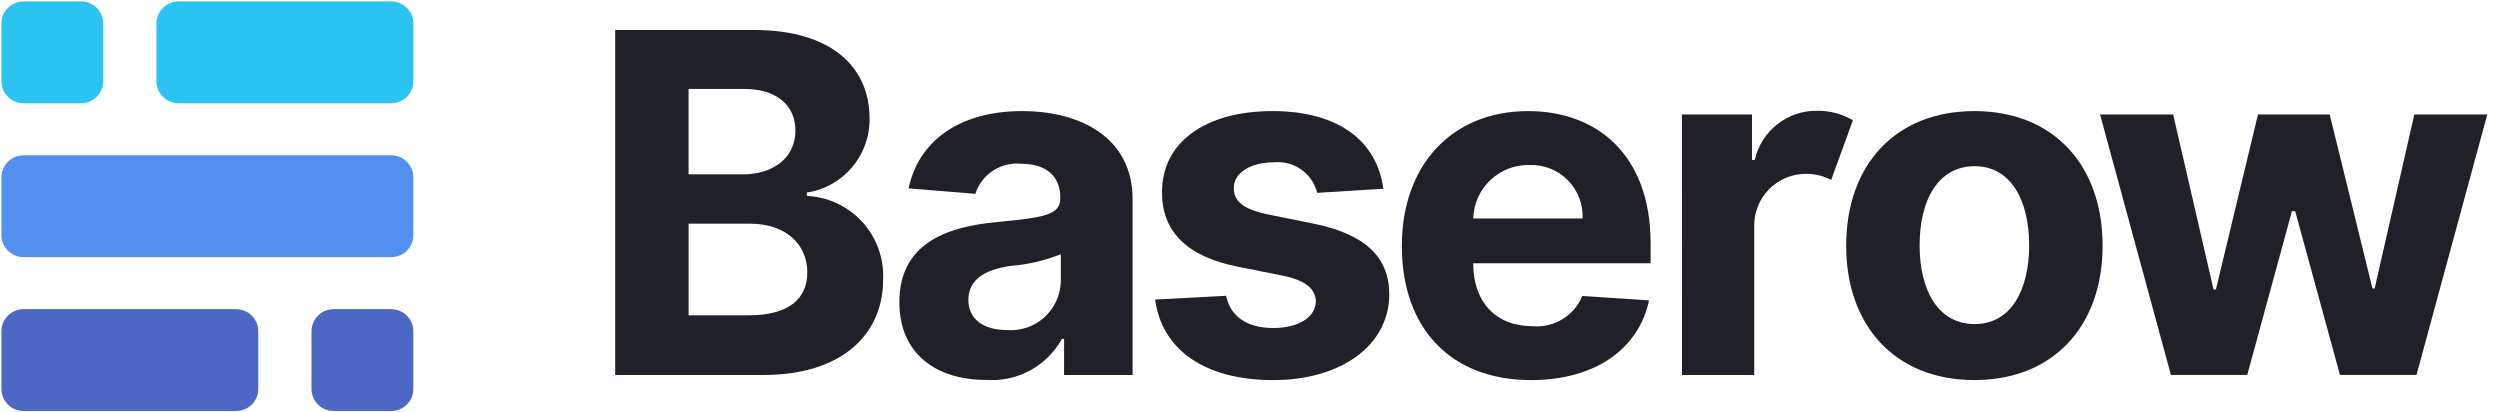
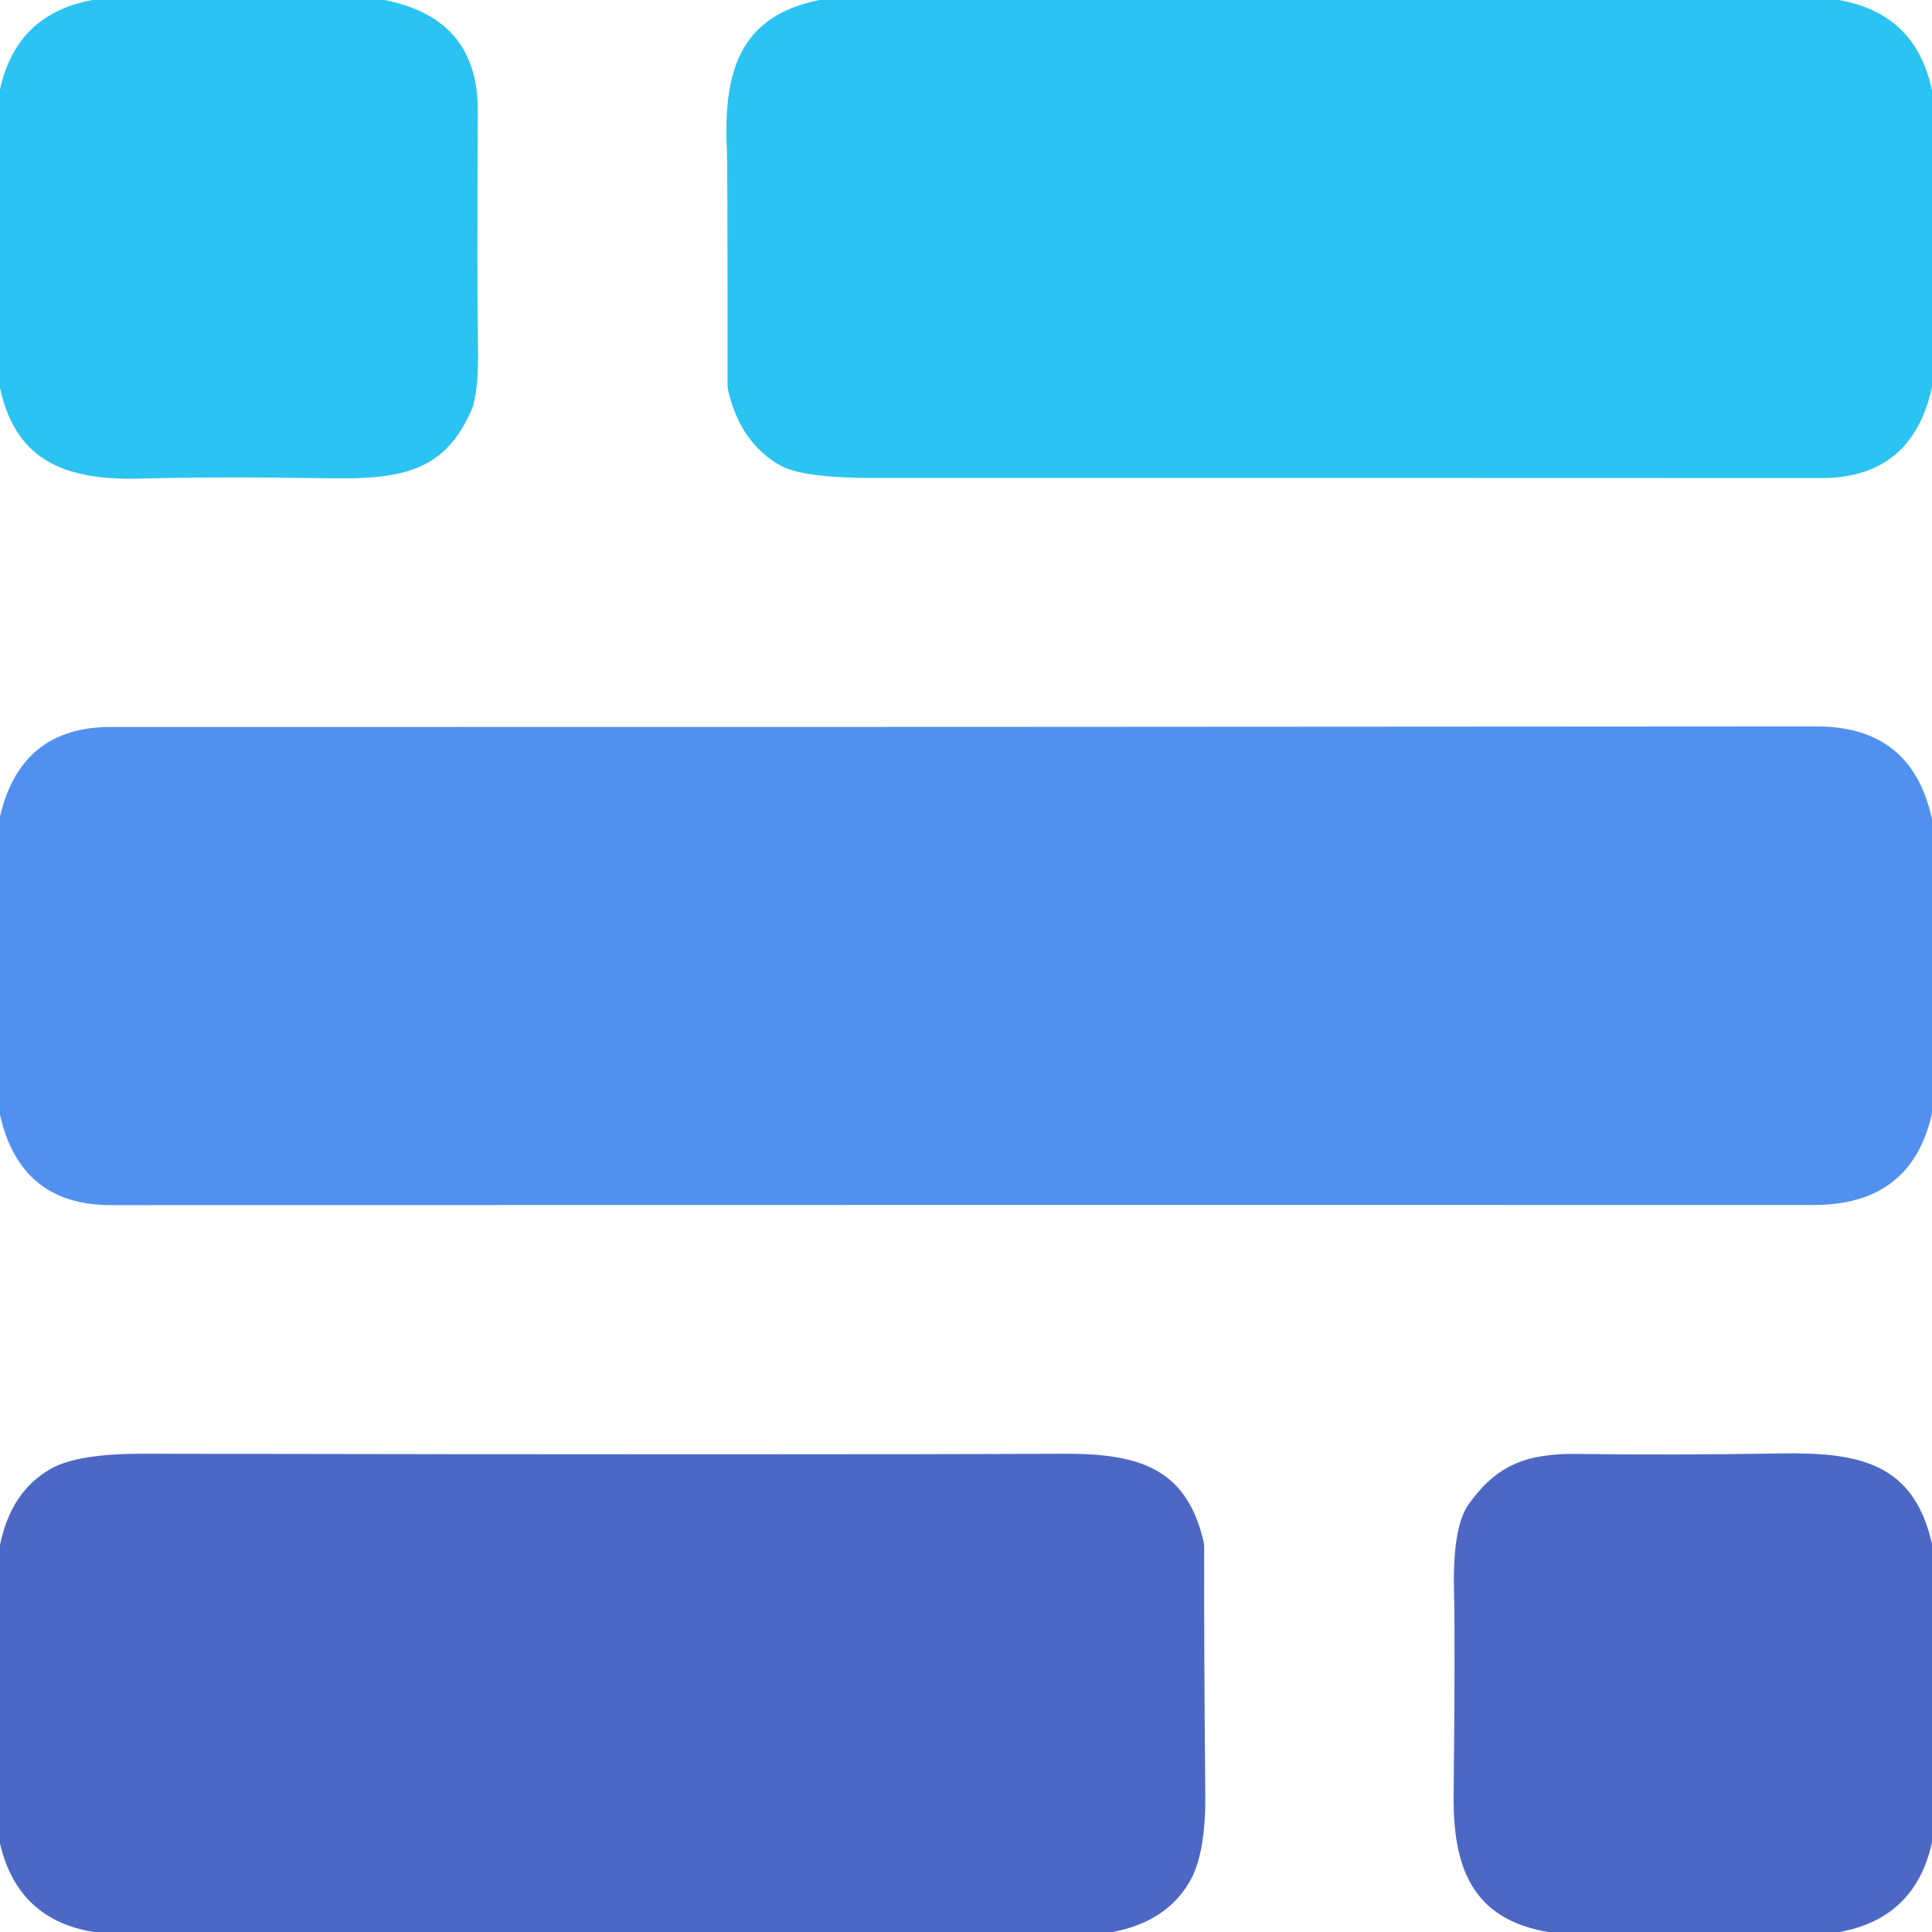
- <svg xmlns="http://www.w3.org/2000/svg" width="176" height="29" viewBox="0 0 176 29">
-   <defs>
-     <clipPath id="clip-logo">
-       <rect width="176" height="29" />
-     </clipPath>
-   </defs>
-   <g id="logo" clip-path="url(#clip-logo)">
-     <g id="Group_1" data-name="Group 1" transform="translate(0.016 0.1)">
-       <path id="Path_29" data-name="Path 29" d="M1.559,0H16.526a1.559,1.559,0,0,1,1.559,1.559V5.611A1.559,1.559,0,0,1,16.526,7.17H1.559A1.559,1.559,0,0,1,0,5.611V1.559A1.559,1.559,0,0,1,1.559,0Z" transform="translate(18.169 28.835) rotate(180)" fill="#4d68c4" />
-       <path id="Path_10" data-name="Path 10" d="M1.559,0H27.441A1.559,1.559,0,0,1,29,1.559V5.611A1.559,1.559,0,0,1,27.441,7.17H1.559A1.559,1.559,0,0,1,0,5.611V1.559A1.559,1.559,0,0,1,1.559,0Z" transform="translate(29.084 18.002) rotate(180)" fill="#5190ef" />
-       <path id="Path_27" data-name="Path 27" d="M1.559,0H16.526a1.559,1.559,0,0,1,1.559,1.559V5.611A1.559,1.559,0,0,1,16.526,7.17H1.559A1.559,1.559,0,0,1,0,5.611V1.559A1.559,1.559,0,0,1,1.559,0Z" transform="translate(29.084 7.17) rotate(180)" fill="#2bc3f1" />
-       <path id="Path_28" data-name="Path 28" d="M1.559,0H5.611A1.559,1.559,0,0,1,7.17,1.559V5.611A1.559,1.559,0,0,1,5.611,7.17H1.559A1.559,1.559,0,0,1,0,5.611V1.559A1.559,1.559,0,0,1,1.559,0Z" transform="translate(29.084 28.835) rotate(180)" fill="#4d68c4" />
-       <path id="Path_30" data-name="Path 30" d="M1.559,0H5.611A1.559,1.559,0,0,1,7.17,1.559V5.611A1.559,1.559,0,0,1,5.611,7.17H1.559A1.559,1.559,0,0,1,0,5.611V1.559A1.559,1.559,0,0,1,1.559,0Z" transform="translate(0.084 0)" fill="#2bc3f1" />
-       <path id="Path_11" data-name="Path 11" d="M197.666,9.238h9.79c5.4,0,8.118,2.585,8.118,6.226a5.2,5.2,0,0,1-4.417,5.218v.237a5.639,5.639,0,0,1,5.372,5.894c0,3.866-2.925,6.712-8.417,6.712H197.666Zm9,10.162c2.113,0,3.689-1.162,3.689-3.083,0-1.755-1.3-2.929-3.594-2.929h-3.928V19.4Zm.382,9.925c2.889,0,4.143-1.2,4.143-3.024,0-2-1.54-3.427-4.023-3.427h-4.334v6.451Z" transform="translate(-154.373 -7.226)" fill="#202128" />
-       <path id="Path_12" data-name="Path 12" d="M289.155,49.392c0-4.1,3.259-5.313,6.889-5.647,3.188-.31,4.441-.466,4.441-1.648v-.072c0-1.5-.991-2.376-2.722-2.376a3.069,3.069,0,0,0-3.259,2.113l-4.7-.382c.7-3.343,3.594-5.444,7.987-5.444,4.083,0,7.784,1.839,7.784,6.208V54.514h-4.823V51.971H300.6a5.631,5.631,0,0,1-5.36,2.889C291.746,54.86,289.155,53.021,289.155,49.392Zm11.366-1.433V46.013a12.242,12.242,0,0,1-3.534.824c-1.791.251-2.973.955-2.973,2.388,0,1.4,1.122,2.125,2.686,2.125a3.52,3.52,0,0,0,3.82-3.391Z" transform="translate(-225.856 -28.216)" fill="#202128" />
-       <path id="Path_13" data-name="Path 13" d="M382.923,41.692a2.865,2.865,0,0,0-3.068-2.149c-1.576,0-2.818.716-2.806,1.815-.012.883.621,1.468,2.328,1.839l3.319.669c3.558.728,5.289,2.316,5.3,4.967-.012,3.617-3.415,6.041-8.166,6.041-4.859,0-7.844-2.161-8.321-5.671l5-.263c.31,1.492,1.516,2.268,3.331,2.268,1.779,0,2.961-.776,2.985-1.863-.024-.919-.752-1.5-2.352-1.827l-3.176-.633c-3.582-.716-5.313-2.5-5.3-5.241-.012-3.534,3.08-5.707,7.772-5.707,4.632,0,7.354,2.089,7.808,5.468Z" transform="translate(-290.206 -28.216)" fill="#202128" />
-       <path id="Path_14" data-name="Path 14" d="M450.98,45.428c0-5.659,3.5-9.491,8.894-9.491,4.847,0,8.62,3.08,8.62,9.312v1.4H456.006v.012c0,2.734,1.612,4.417,4.155,4.417a3.454,3.454,0,0,0,3.522-2.125l4.7.31c-.716,3.4-3.773,5.611-8.309,5.611C454.43,54.872,450.98,51.243,450.98,45.428Zm12.727-1.934a3.614,3.614,0,0,0-3.749-3.761,3.873,3.873,0,0,0-3.952,3.761Z" transform="translate(-352.307 -28.216)" fill="#202128" />
-       <path id="Path_15" data-name="Path 15" d="M541.066,36.09H546v3.2h.191a4.445,4.445,0,0,1,4.405-3.462,4.827,4.827,0,0,1,2.507.669l-1.528,4.2a3.778,3.778,0,0,0-1.731-.43,3.641,3.641,0,0,0-3.689,3.785V54.428h-5.086Z" transform="translate(-422.674 -28.13)" fill="#202128" />
-       <path id="Path_16" data-name="Path 16" d="M594.088,45.416c0-5.683,3.462-9.479,9.026-9.479s9.026,3.8,9.026,9.479c0,5.647-3.462,9.456-9.026,9.456S594.088,51.064,594.088,45.416Zm12.882-.036c0-3.2-1.313-5.563-3.832-5.563-2.567,0-3.88,2.364-3.88,5.563s1.313,5.552,3.88,5.552C605.657,50.932,606.97,48.58,606.97,45.381Z" transform="translate(-464.133 -28.216)" fill="#202128" />
-       <path id="Path_17" data-name="Path 17" d="M676.111,37.022h5.146L684.1,49.343h.167l2.961-12.321h5.05l3.009,12.249h.155l2.794-12.249h5.134L698.388,55.36H693l-3.152-11.533h-.227L686.473,55.36H681.1Z" transform="translate(-528.283 -29.063)" fill="#202128" />
-     </g>
-   </g>
+ <svg xmlns="http://www.w3.org/2000/svg" version="1.1" viewBox="0.00 0.00 192.00 192.00" width="128" height="128">
+   <path fill="#2bc3f1" d="   M 38.21 0.00   Q 47.52 1.83 47.48 11.00   Q 47.40 29.04 47.50 34.12   Q 47.60 39.06 46.83 40.81   C 44.14 46.90 39.85 47.65 32.68 47.53   Q 21.68 47.35 14.15 47.56   C 6.80 47.77 1.63 46.05 0.00 38.56   L 0.00 8.90   Q 1.62 1.40 9.19 0.00   L 38.21 0.00   Z" />
+   <path fill="#2bc3f1" d="   M 182.72 0.00   Q 190.41 1.33 192.00 9.01   L 192.00 38.46   Q 190.02 47.51 181.00 47.51   Q 133.93 47.49 86.77 47.50   Q 79.68 47.50 77.49 46.23   Q 73.61 43.99 72.40 38.96   A 3.87 3.81 38.9 0 1 72.30 38.09   Q 72.31 16.34 72.24 14.90   C 71.88 7.22 73.43 1.59 81.45 0.00   L 182.72 0.00   Z" />
+   <path fill="#5190ef" d="   M 192.00 81.43   L 192.00 110.64   Q 189.97 119.75 180.25 119.75   Q 95.63 119.74 11.00 119.76   Q 2.01 119.76 0.00 110.78   L 0.00 81.14   Q 2.08 72.24 11.00 72.25   Q 95.75 72.26 180.50 72.19   Q 190.04 72.18 192.00 81.43   Z" />
+   <path fill="#4d68c4" d="   M 110.58 192.00   L 9.32 192.00   Q 1.77 190.78 0.00 183.21   L 0.00 153.55   Q 1.07 148.22 5.06 145.96   Q 7.71 144.46 14.21 144.47   Q 81.57 144.59 105.58 144.47   C 113.08 144.43 117.83 145.82 119.58 153.06   A 3.21 3.15 39.3 0 1 119.67 153.89   Q 119.65 164.38 119.78 178.42   Q 119.83 184.28 118.19 187.06   Q 115.87 191.00 110.58 192.00   Z" />
+   <path fill="#4d68c4" d="   M 192.00 153.43   L 192.00 183.10   Q 190.34 190.62 182.82 192.00   L 153.84 192.00   C 146.36 190.72 144.39 185.68 144.46 178.42   Q 144.62 163.18 144.50 158.18   Q 144.34 151.73 145.96 149.48   C 148.74 145.59 151.69 144.42 156.83 144.49   Q 166.56 144.62 176.86 144.44   C 184.71 144.31 190.17 145.34 192.00 153.43   Z" />
</svg>
